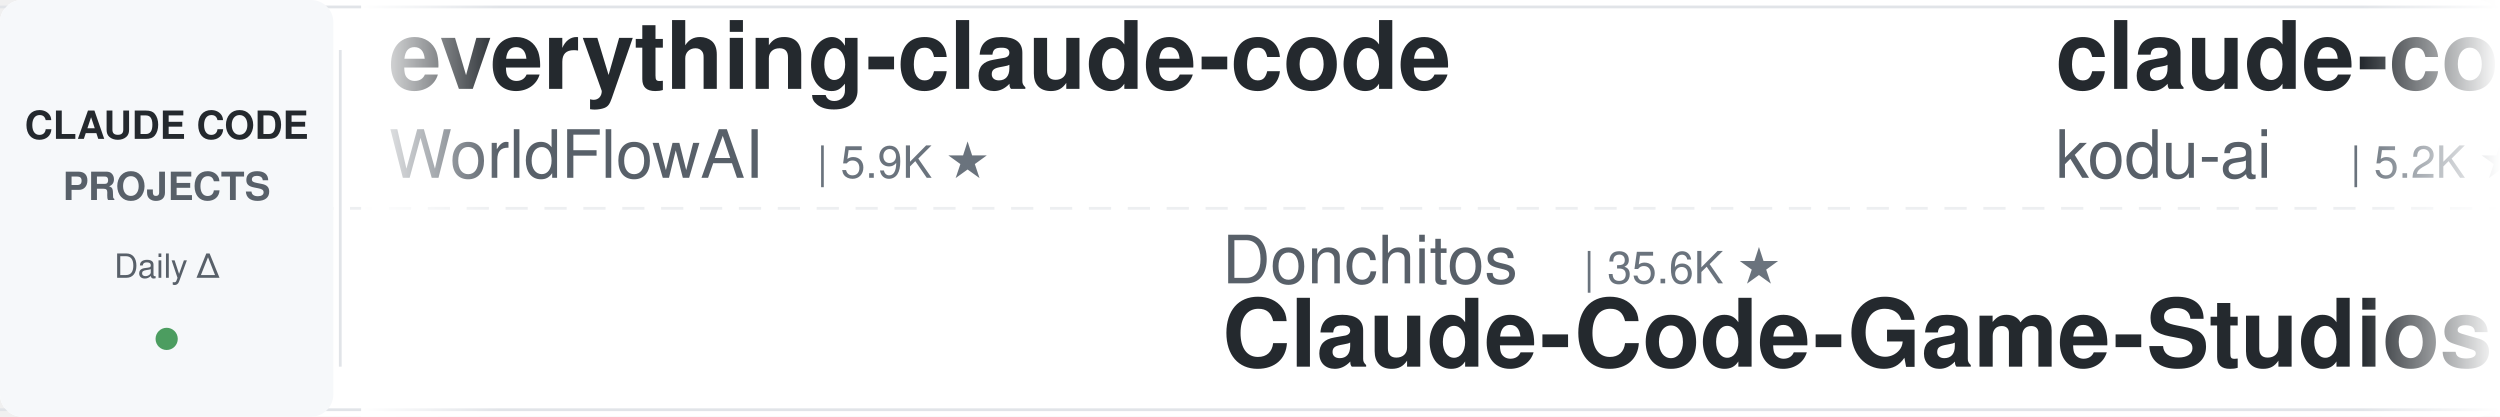
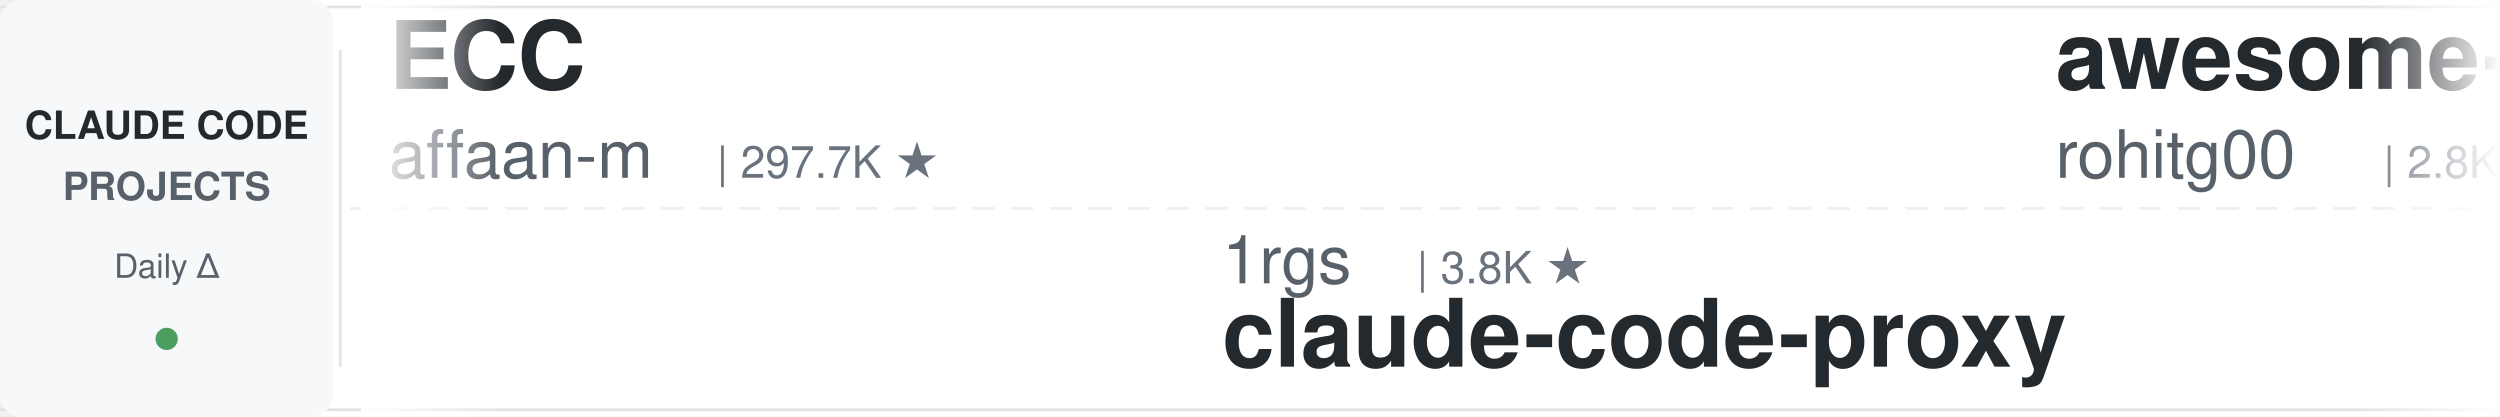
<svg xmlns="http://www.w3.org/2000/svg" width="900" height="150">
  <defs>
    <linearGradient id="leftFade" x1="0%" y1="0%" x2="100%" y2="0%">
      <stop offset="0%" style="stop-color:#ffffff;stop-opacity:1" />
      <stop offset="100%" style="stop-color:#ffffff;stop-opacity:0" />
    </linearGradient>
    <linearGradient id="rightFade" x1="0%" y1="0%" x2="100%" y2="0%">
      <stop offset="0%" style="stop-color:#ffffff;stop-opacity:0" />
      <stop offset="100%" style="stop-color:#ffffff;stop-opacity:1" />
    </linearGradient>
  </defs>
  <rect width="900" height="150" fill="#ffffff" rx="8" />
  <rect x="0" y="2" width="900" height="1" fill="#e1e4e8" />
  <rect x="0" y="147" width="900" height="1" fill="#e1e4e8" />
  <line x1="0" y1="75" x2="900" y2="75" stroke="#e1e4e8" stroke-width="1" stroke-dasharray="8 6" opacity="0.6" />
  <rect x="0" y="0" width="120" height="150" fill="#f6f8fa" rx="8" />
  <text x="60" y="50" font-family="-apple-system, BlinkMacSystemFont, 'Segoe UI', Helvetica, Arial, sans-serif" font-size="14" font-weight="600" fill="#24292e" text-anchor="middle">CLAUDE CODE</text>
  <text x="60" y="72" font-family="-apple-system, BlinkMacSystemFont, 'Segoe UI', Helvetica, Arial, sans-serif" font-size="14" font-weight="600" fill="#586069" text-anchor="middle">PROJECTS</text>
  <text x="60" y="100" font-family="-apple-system, BlinkMacSystemFont, 'Segoe UI', Helvetica, Arial, sans-serif" font-size="12" font-weight="500" fill="#586069" text-anchor="middle">Daily Δ</text>
  <circle cx="60" cy="122" r="4" fill="#22863a" opacity="0.8" />
  <rect x="122" y="18" width="1" height="114" fill="#e1e4e8" />
  <clipPath id="tickerClip">
    <rect x="130" y="0" width="770" height="150" />
  </clipPath>
  <g clip-path="url(#tickerClip)">
    <g id="tickerItems">
      <animateTransform attributeName="transform" attributeType="XML" type="translate" from="0 0" to="-3000 0" dur="54s" repeatCount="indefinite" />
      <g transform="translate(0, 0)">
-         <text x="140" y="32" font-family="-apple-system, BlinkMacSystemFont, 'Segoe UI', Helvetica, Arial, sans-serif" font-size="34" font-weight="600" fill="#24292e">everything-claude-code</text>
-         <text x="140" y="64" font-family="-apple-system, BlinkMacSystemFont, 'Segoe UI', Helvetica, Arial, sans-serif" font-size="24" font-weight="400" fill="#586069">WorldFlowAI</text>
-         <text x="294" y="64" font-family="-apple-system, BlinkMacSystemFont, 'Segoe UI', Helvetica, Arial, sans-serif" font-size="16" font-weight="500" fill="#6a737d">| 5.9K ★</text>
+         <text x="140" y="32" font-family="-apple-system, BlinkMacSystemFont, 'Segoe UI', Helvetica, Arial, sans-serif" font-size="34" font-weight="600" fill="#24292e">ECC</text>
+         <text x="140" y="64" font-family="-apple-system, BlinkMacSystemFont, 'Segoe UI', Helvetica, Arial, sans-serif" font-size="24" font-weight="400" fill="#586069">affaan-m</text>
+         <text x="258" y="64" font-family="-apple-system, BlinkMacSystemFont, 'Segoe UI', Helvetica, Arial, sans-serif" font-size="16" font-weight="500" fill="#6a737d">| 297.7K ★</text>
      </g>
      <g transform="translate(300, 0)">
-         <text x="140" y="102" font-family="-apple-system, BlinkMacSystemFont, 'Segoe UI', Helvetica, Arial, sans-serif" font-size="24" font-weight="400" fill="#586069">Donchitos</text>
-         <text x="270" y="102" font-family="-apple-system, BlinkMacSystemFont, 'Segoe UI', Helvetica, Arial, sans-serif" font-size="16" font-weight="500" fill="#6a737d">| 35.6K ★</text>
-         <text x="140" y="132" font-family="-apple-system, BlinkMacSystemFont, 'Segoe UI', Helvetica, Arial, sans-serif" font-size="34" font-weight="600" fill="#24292e">Claude-Code-Game-Studios</text>
+         <text x="140" y="102" font-family="-apple-system, BlinkMacSystemFont, 'Segoe UI', Helvetica, Arial, sans-serif" font-size="24" font-weight="400" fill="#586069">1rgs</text>
+         <text x="210" y="102" font-family="-apple-system, BlinkMacSystemFont, 'Segoe UI', Helvetica, Arial, sans-serif" font-size="16" font-weight="500" fill="#6a737d">| 3.8K ★</text>
+         <text x="140" y="132" font-family="-apple-system, BlinkMacSystemFont, 'Segoe UI', Helvetica, Arial, sans-serif" font-size="34" font-weight="600" fill="#24292e">claude-code-proxy</text>
      </g>
      <g transform="translate(600, 0)">
-         <text x="140" y="32" font-family="-apple-system, BlinkMacSystemFont, 'Segoe UI', Helvetica, Arial, sans-serif" font-size="34" font-weight="600" fill="#24292e">claude-coder</text>
-         <text x="140" y="64" font-family="-apple-system, BlinkMacSystemFont, 'Segoe UI', Helvetica, Arial, sans-serif" font-size="24" font-weight="400" fill="#586069">kodu-ai</text>
-         <text x="246" y="64" font-family="-apple-system, BlinkMacSystemFont, 'Segoe UI', Helvetica, Arial, sans-serif" font-size="16" font-weight="500" fill="#6a737d">| 5.2K ★</text>
+         <text x="140" y="32" font-family="-apple-system, BlinkMacSystemFont, 'Segoe UI', Helvetica, Arial, sans-serif" font-size="34" font-weight="600" fill="#24292e">awesome-claude-code-tool...</text>
+         <text x="140" y="64" font-family="-apple-system, BlinkMacSystemFont, 'Segoe UI', Helvetica, Arial, sans-serif" font-size="24" font-weight="400" fill="#586069">rohitg00</text>
+         <text x="258" y="64" font-family="-apple-system, BlinkMacSystemFont, 'Segoe UI', Helvetica, Arial, sans-serif" font-size="16" font-weight="500" fill="#6a737d">| 2.8K ★</text>
      </g>
      <g transform="translate(900, 0)">
-         <text x="140" y="102" font-family="-apple-system, BlinkMacSystemFont, 'Segoe UI', Helvetica, Arial, sans-serif" font-size="24" font-weight="400" fill="#586069">anthropics</text>
-         <text x="282" y="102" font-family="-apple-system, BlinkMacSystemFont, 'Segoe UI', Helvetica, Arial, sans-serif" font-size="16" font-weight="500" fill="#6a737d">| 9.8K ★</text>
-         <text x="140" y="132" font-family="-apple-system, BlinkMacSystemFont, 'Segoe UI', Helvetica, Arial, sans-serif" font-size="34" font-weight="600" fill="#24292e">claude-code-action</text>
+         <text x="140" y="102" font-family="-apple-system, BlinkMacSystemFont, 'Segoe UI', Helvetica, Arial, sans-serif" font-size="24" font-weight="400" fill="#586069">edmund-io</text>
+         <text x="270" y="102" font-family="-apple-system, BlinkMacSystemFont, 'Segoe UI', Helvetica, Arial, sans-serif" font-size="16" font-weight="500" fill="#6a737d">| 1.5K ★</text>
+         <text x="140" y="132" font-family="-apple-system, BlinkMacSystemFont, 'Segoe UI', Helvetica, Arial, sans-serif" font-size="34" font-weight="600" fill="#24292e">edmunds-claude-code</text>
      </g>
      <g transform="translate(1200, 0)">
-         <text x="140" y="32" font-family="-apple-system, BlinkMacSystemFont, 'Segoe UI', Helvetica, Arial, sans-serif" font-size="34" font-weight="600" fill="#24292e">ClaudeCodeAgents</text>
-         <text x="140" y="64" font-family="-apple-system, BlinkMacSystemFont, 'Segoe UI', Helvetica, Arial, sans-serif" font-size="24" font-weight="400" fill="#586069">darcyegb</text>
-         <text x="258" y="64" font-family="-apple-system, BlinkMacSystemFont, 'Segoe UI', Helvetica, Arial, sans-serif" font-size="16" font-weight="500" fill="#6a737d">| 779 ★</text>
+         <text x="140" y="32" font-family="-apple-system, BlinkMacSystemFont, 'Segoe UI', Helvetica, Arial, sans-serif" font-size="34" font-weight="600" fill="#24292e">claude-code-hub</text>
+         <text x="140" y="64" font-family="-apple-system, BlinkMacSystemFont, 'Segoe UI', Helvetica, Arial, sans-serif" font-size="24" font-weight="400" fill="#586069">ding113</text>
+         <text x="246" y="64" font-family="-apple-system, BlinkMacSystemFont, 'Segoe UI', Helvetica, Arial, sans-serif" font-size="16" font-weight="500" fill="#6a737d">| 3.4K ★</text>
      </g>
      <g transform="translate(1500, 0)">
-         <text x="140" y="102" font-family="-apple-system, BlinkMacSystemFont, 'Segoe UI', Helvetica, Arial, sans-serif" font-size="24" font-weight="400" fill="#586069">andrew-kramer-inno</text>
-         <text x="378" y="102" font-family="-apple-system, BlinkMacSystemFont, 'Segoe UI', Helvetica, Arial, sans-serif" font-size="16" font-weight="500" fill="#6a737d">| 595 ★</text>
-         <text x="140" y="132" font-family="-apple-system, BlinkMacSystemFont, 'Segoe UI', Helvetica, Arial, sans-serif" font-size="34" font-weight="600" fill="#24292e">claude-code-source-build</text>
-       </g>
-       <g transform="translate(1800, 0)">
-         <text x="140" y="32" font-family="-apple-system, BlinkMacSystemFont, 'Segoe UI', Helvetica, Arial, sans-serif" font-size="34" font-weight="600" fill="#24292e">arcads-claude-code-mrpai...</text>
-         <text x="140" y="64" font-family="-apple-system, BlinkMacSystemFont, 'Segoe UI', Helvetica, Arial, sans-serif" font-size="24" font-weight="400" fill="#586069">mrpaidsocial</text>
-         <text x="306" y="64" font-family="-apple-system, BlinkMacSystemFont, 'Segoe UI', Helvetica, Arial, sans-serif" font-size="16" font-weight="500" fill="#6a737d">| 1.7K ★</text>
-       </g>
-       <g transform="translate(2100, 0)">
        <text x="140" y="102" font-family="-apple-system, BlinkMacSystemFont, 'Segoe UI', Helvetica, Arial, sans-serif" font-size="24" font-weight="400" fill="#586069">shareAI-lab</text>
        <text x="294" y="102" font-family="-apple-system, BlinkMacSystemFont, 'Segoe UI', Helvetica, Arial, sans-serif" font-size="16" font-weight="500" fill="#6a737d">| 79.9K ★</text>
        <text x="140" y="132" font-family="-apple-system, BlinkMacSystemFont, 'Segoe UI', Helvetica, Arial, sans-serif" font-size="34" font-weight="600" fill="#24292e">learn-claude-code</text>
      </g>
+       <g transform="translate(1800, 0)">
+         <text x="140" y="32" font-family="-apple-system, BlinkMacSystemFont, 'Segoe UI', Helvetica, Arial, sans-serif" font-size="34" font-weight="600" fill="#24292e">claude-code-base-action</text>
+         <text x="140" y="64" font-family="-apple-system, BlinkMacSystemFont, 'Segoe UI', Helvetica, Arial, sans-serif" font-size="24" font-weight="400" fill="#586069">anthropics</text>
+         <text x="282" y="64" font-family="-apple-system, BlinkMacSystemFont, 'Segoe UI', Helvetica, Arial, sans-serif" font-size="16" font-weight="500" fill="#6a737d">| 1.0K ★</text>
+       </g>
+       <g transform="translate(2100, 0)">
+         <text x="140" y="102" font-family="-apple-system, BlinkMacSystemFont, 'Segoe UI', Helvetica, Arial, sans-serif" font-size="24" font-weight="400" fill="#586069">Alishahryar1</text>
+         <text x="306" y="102" font-family="-apple-system, BlinkMacSystemFont, 'Segoe UI', Helvetica, Arial, sans-serif" font-size="16" font-weight="500" fill="#6a737d">| 66.7K ★</text>
+         <text x="140" y="132" font-family="-apple-system, BlinkMacSystemFont, 'Segoe UI', Helvetica, Arial, sans-serif" font-size="34" font-weight="600" fill="#24292e">free-claude-code</text>
+       </g>
      <g transform="translate(2400, 0)">
-         <text x="140" y="32" font-family="-apple-system, BlinkMacSystemFont, 'Segoe UI', Helvetica, Arial, sans-serif" font-size="34" font-weight="600" fill="#24292e">my-claude-code-setup</text>
-         <text x="140" y="64" font-family="-apple-system, BlinkMacSystemFont, 'Segoe UI', Helvetica, Arial, sans-serif" font-size="24" font-weight="400" fill="#586069">centminmod</text>
-         <text x="282" y="64" font-family="-apple-system, BlinkMacSystemFont, 'Segoe UI', Helvetica, Arial, sans-serif" font-size="16" font-weight="500" fill="#6a737d">| 2.7K ★</text>
+         <text x="140" y="32" font-family="-apple-system, BlinkMacSystemFont, 'Segoe UI', Helvetica, Arial, sans-serif" font-size="34" font-weight="600" fill="#24292e">claude-code-proxy</text>
+         <text x="140" y="64" font-family="-apple-system, BlinkMacSystemFont, 'Segoe UI', Helvetica, Arial, sans-serif" font-size="24" font-weight="400" fill="#586069">fuergaosi233</text>
+         <text x="306" y="64" font-family="-apple-system, BlinkMacSystemFont, 'Segoe UI', Helvetica, Arial, sans-serif" font-size="16" font-weight="500" fill="#6a737d">| 2.8K ★</text>
      </g>
      <g transform="translate(2700, 0)">
-         <text x="140" y="102" font-family="-apple-system, BlinkMacSystemFont, 'Segoe UI', Helvetica, Arial, sans-serif" font-size="24" font-weight="400" fill="#586069">disler</text>
-         <text x="234" y="102" font-family="-apple-system, BlinkMacSystemFont, 'Segoe UI', Helvetica, Arial, sans-serif" font-size="16" font-weight="500" fill="#6a737d">| 4.0K ★</text>
-         <text x="140" y="132" font-family="-apple-system, BlinkMacSystemFont, 'Segoe UI', Helvetica, Arial, sans-serif" font-size="34" font-weight="600" fill="#24292e">claude-code-hooks-master...</text>
+         <text x="140" y="102" font-family="-apple-system, BlinkMacSystemFont, 'Segoe UI', Helvetica, Arial, sans-serif" font-size="24" font-weight="400" fill="#586069">Donchitos</text>
+         <text x="270" y="102" font-family="-apple-system, BlinkMacSystemFont, 'Segoe UI', Helvetica, Arial, sans-serif" font-size="16" font-weight="500" fill="#6a737d">| 35.7K ★</text>
+         <text x="140" y="132" font-family="-apple-system, BlinkMacSystemFont, 'Segoe UI', Helvetica, Arial, sans-serif" font-size="34" font-weight="600" fill="#24292e">Claude-Code-Game-Studios</text>
      </g>
      <g transform="translate(3000, 0)">
-         <text x="140" y="32" font-family="-apple-system, BlinkMacSystemFont, 'Segoe UI', Helvetica, Arial, sans-serif" font-size="34" font-weight="600" fill="#24292e">everything-claude-code</text>
-         <text x="140" y="64" font-family="-apple-system, BlinkMacSystemFont, 'Segoe UI', Helvetica, Arial, sans-serif" font-size="24" font-weight="400" fill="#586069">WorldFlowAI</text>
-         <text x="294" y="64" font-family="-apple-system, BlinkMacSystemFont, 'Segoe UI', Helvetica, Arial, sans-serif" font-size="16" font-weight="500" fill="#6a737d">| 5.9K ★</text>
+         <text x="140" y="32" font-family="-apple-system, BlinkMacSystemFont, 'Segoe UI', Helvetica, Arial, sans-serif" font-size="34" font-weight="600" fill="#24292e">ECC</text>
+         <text x="140" y="64" font-family="-apple-system, BlinkMacSystemFont, 'Segoe UI', Helvetica, Arial, sans-serif" font-size="24" font-weight="400" fill="#586069">affaan-m</text>
+         <text x="258" y="64" font-family="-apple-system, BlinkMacSystemFont, 'Segoe UI', Helvetica, Arial, sans-serif" font-size="16" font-weight="500" fill="#6a737d">| 297.7K ★</text>
      </g>
      <g transform="translate(3300, 0)">
-         <text x="140" y="102" font-family="-apple-system, BlinkMacSystemFont, 'Segoe UI', Helvetica, Arial, sans-serif" font-size="24" font-weight="400" fill="#586069">Donchitos</text>
-         <text x="270" y="102" font-family="-apple-system, BlinkMacSystemFont, 'Segoe UI', Helvetica, Arial, sans-serif" font-size="16" font-weight="500" fill="#6a737d">| 35.6K ★</text>
-         <text x="140" y="132" font-family="-apple-system, BlinkMacSystemFont, 'Segoe UI', Helvetica, Arial, sans-serif" font-size="34" font-weight="600" fill="#24292e">Claude-Code-Game-Studios</text>
+         <text x="140" y="102" font-family="-apple-system, BlinkMacSystemFont, 'Segoe UI', Helvetica, Arial, sans-serif" font-size="24" font-weight="400" fill="#586069">1rgs</text>
+         <text x="210" y="102" font-family="-apple-system, BlinkMacSystemFont, 'Segoe UI', Helvetica, Arial, sans-serif" font-size="16" font-weight="500" fill="#6a737d">| 3.8K ★</text>
+         <text x="140" y="132" font-family="-apple-system, BlinkMacSystemFont, 'Segoe UI', Helvetica, Arial, sans-serif" font-size="34" font-weight="600" fill="#24292e">claude-code-proxy</text>
      </g>
      <g transform="translate(3600, 0)">
-         <text x="140" y="32" font-family="-apple-system, BlinkMacSystemFont, 'Segoe UI', Helvetica, Arial, sans-serif" font-size="34" font-weight="600" fill="#24292e">claude-coder</text>
-         <text x="140" y="64" font-family="-apple-system, BlinkMacSystemFont, 'Segoe UI', Helvetica, Arial, sans-serif" font-size="24" font-weight="400" fill="#586069">kodu-ai</text>
-         <text x="246" y="64" font-family="-apple-system, BlinkMacSystemFont, 'Segoe UI', Helvetica, Arial, sans-serif" font-size="16" font-weight="500" fill="#6a737d">| 5.2K ★</text>
+         <text x="140" y="32" font-family="-apple-system, BlinkMacSystemFont, 'Segoe UI', Helvetica, Arial, sans-serif" font-size="34" font-weight="600" fill="#24292e">awesome-claude-code-tool...</text>
+         <text x="140" y="64" font-family="-apple-system, BlinkMacSystemFont, 'Segoe UI', Helvetica, Arial, sans-serif" font-size="24" font-weight="400" fill="#586069">rohitg00</text>
+         <text x="258" y="64" font-family="-apple-system, BlinkMacSystemFont, 'Segoe UI', Helvetica, Arial, sans-serif" font-size="16" font-weight="500" fill="#6a737d">| 2.8K ★</text>
      </g>
      <g transform="translate(3900, 0)">
-         <text x="140" y="102" font-family="-apple-system, BlinkMacSystemFont, 'Segoe UI', Helvetica, Arial, sans-serif" font-size="24" font-weight="400" fill="#586069">anthropics</text>
-         <text x="282" y="102" font-family="-apple-system, BlinkMacSystemFont, 'Segoe UI', Helvetica, Arial, sans-serif" font-size="16" font-weight="500" fill="#6a737d">| 9.8K ★</text>
-         <text x="140" y="132" font-family="-apple-system, BlinkMacSystemFont, 'Segoe UI', Helvetica, Arial, sans-serif" font-size="34" font-weight="600" fill="#24292e">claude-code-action</text>
+         <text x="140" y="102" font-family="-apple-system, BlinkMacSystemFont, 'Segoe UI', Helvetica, Arial, sans-serif" font-size="24" font-weight="400" fill="#586069">edmund-io</text>
+         <text x="270" y="102" font-family="-apple-system, BlinkMacSystemFont, 'Segoe UI', Helvetica, Arial, sans-serif" font-size="16" font-weight="500" fill="#6a737d">| 1.5K ★</text>
+         <text x="140" y="132" font-family="-apple-system, BlinkMacSystemFont, 'Segoe UI', Helvetica, Arial, sans-serif" font-size="34" font-weight="600" fill="#24292e">edmunds-claude-code</text>
      </g>
    </g>
  </g>
  <rect x="130" y="0" width="50" height="150" fill="url(#leftFade)" />
  <rect x="850" y="0" width="50" height="150" fill="url(#rightFade)" />
</svg>
